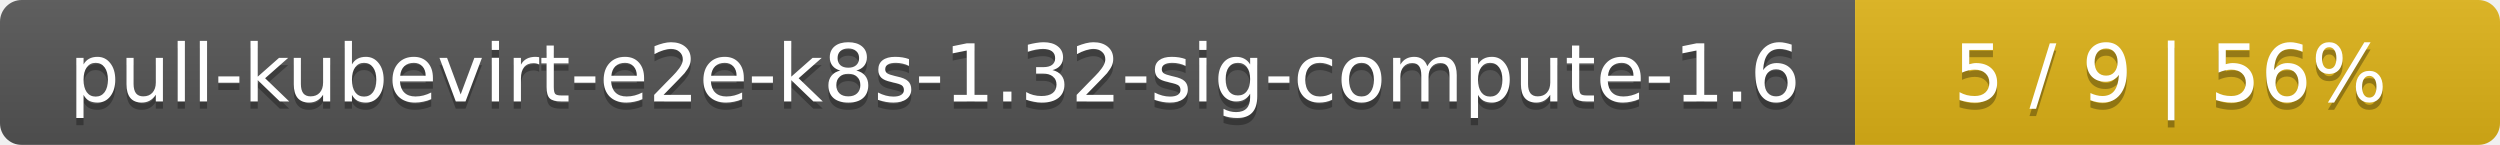
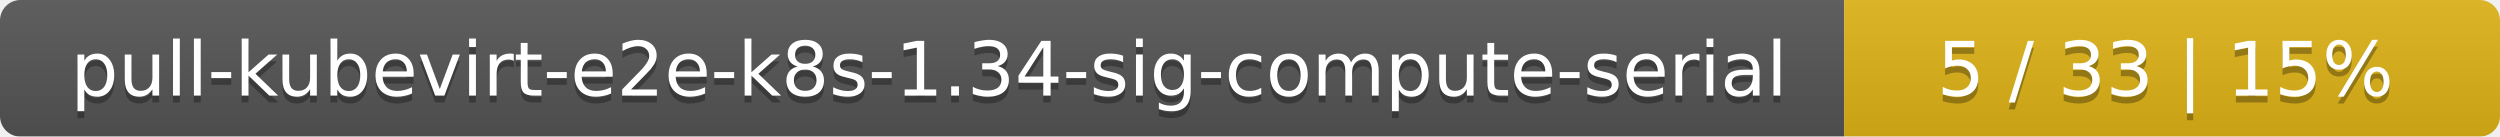
- <svg xmlns="http://www.w3.org/2000/svg" width="345" height="20">
+ <svg xmlns="http://www.w3.org/2000/svg" width="366" height="20">
  <linearGradient id="smooth" x2="0" y2="100%">
    <stop offset="0" stop-color="#bbb" stop-opacity=".1" />
    <stop offset="1" stop-opacity=".1" />
  </linearGradient>
  <mask id="round">
-     <rect width="345" height="20" rx="3" fill="#fff" />
+     <rect width="366" height="20" rx="3" fill="#fff" />
  </mask>
  <g mask="url(#round)">
-     <rect width="256" height="20" fill="#555" />
-     <rect x="256" width="89" height="20" fill="#dfb317" />
-     <rect width="345" height="20" fill="url(#smooth)" />
+     <rect width="270" height="20" fill="#555" />
+     <rect x="270" width="96" height="20" fill="#dfb317" />
+     <rect width="366" height="20" fill="url(#smooth)" />
  </g>
  <g fill="#fff" text-anchor="middle" font-family="DejaVu Sans,Verdana,Geneva,sans-serif" font-size="11">
-     <text x="129" y="15" fill="#010101" fill-opacity=".3">pull-kubevirt-e2e-k8s-1.32-sig-compute-1.6</text>
-     <text x="129" y="14">pull-kubevirt-e2e-k8s-1.32-sig-compute-1.6</text>
-     <text x="299.5" y="15" fill="#010101" fill-opacity=".3">5 / 9    |    56%</text>
-     <text x="299.5" y="14">5 / 9    |    56%</text>
+     <text x="136" y="15" fill="#010101" fill-opacity=".3">pull-kubevirt-e2e-k8s-1.34-sig-compute-serial</text>
+     <text x="136" y="14">pull-kubevirt-e2e-k8s-1.34-sig-compute-serial</text>
+     <text x="317" y="15" fill="#010101" fill-opacity=".3">5 / 33    |    15%</text>
+     <text x="317" y="14">5 / 33    |    15%</text>
  </g>
</svg>
